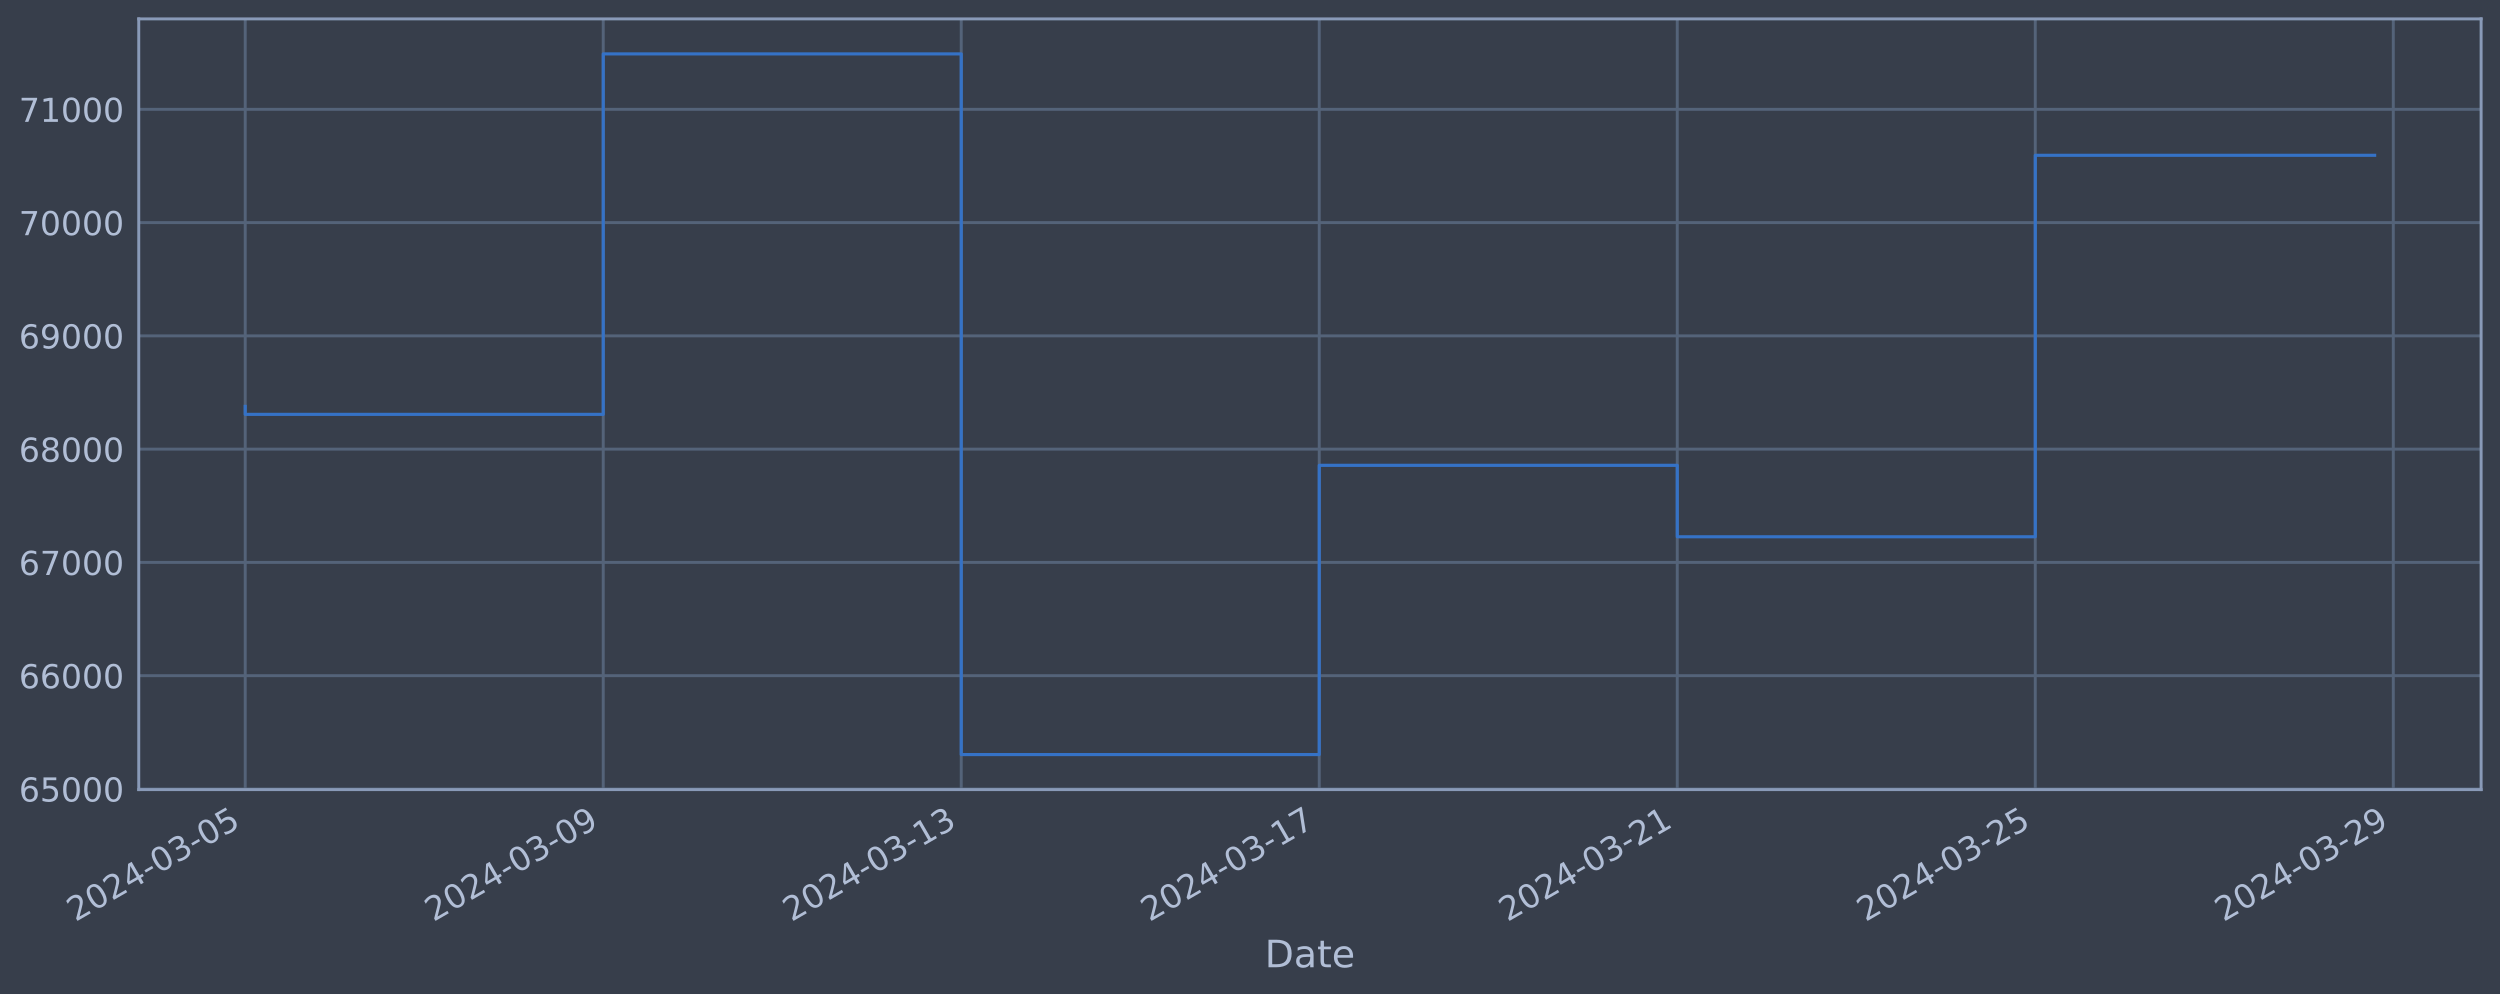
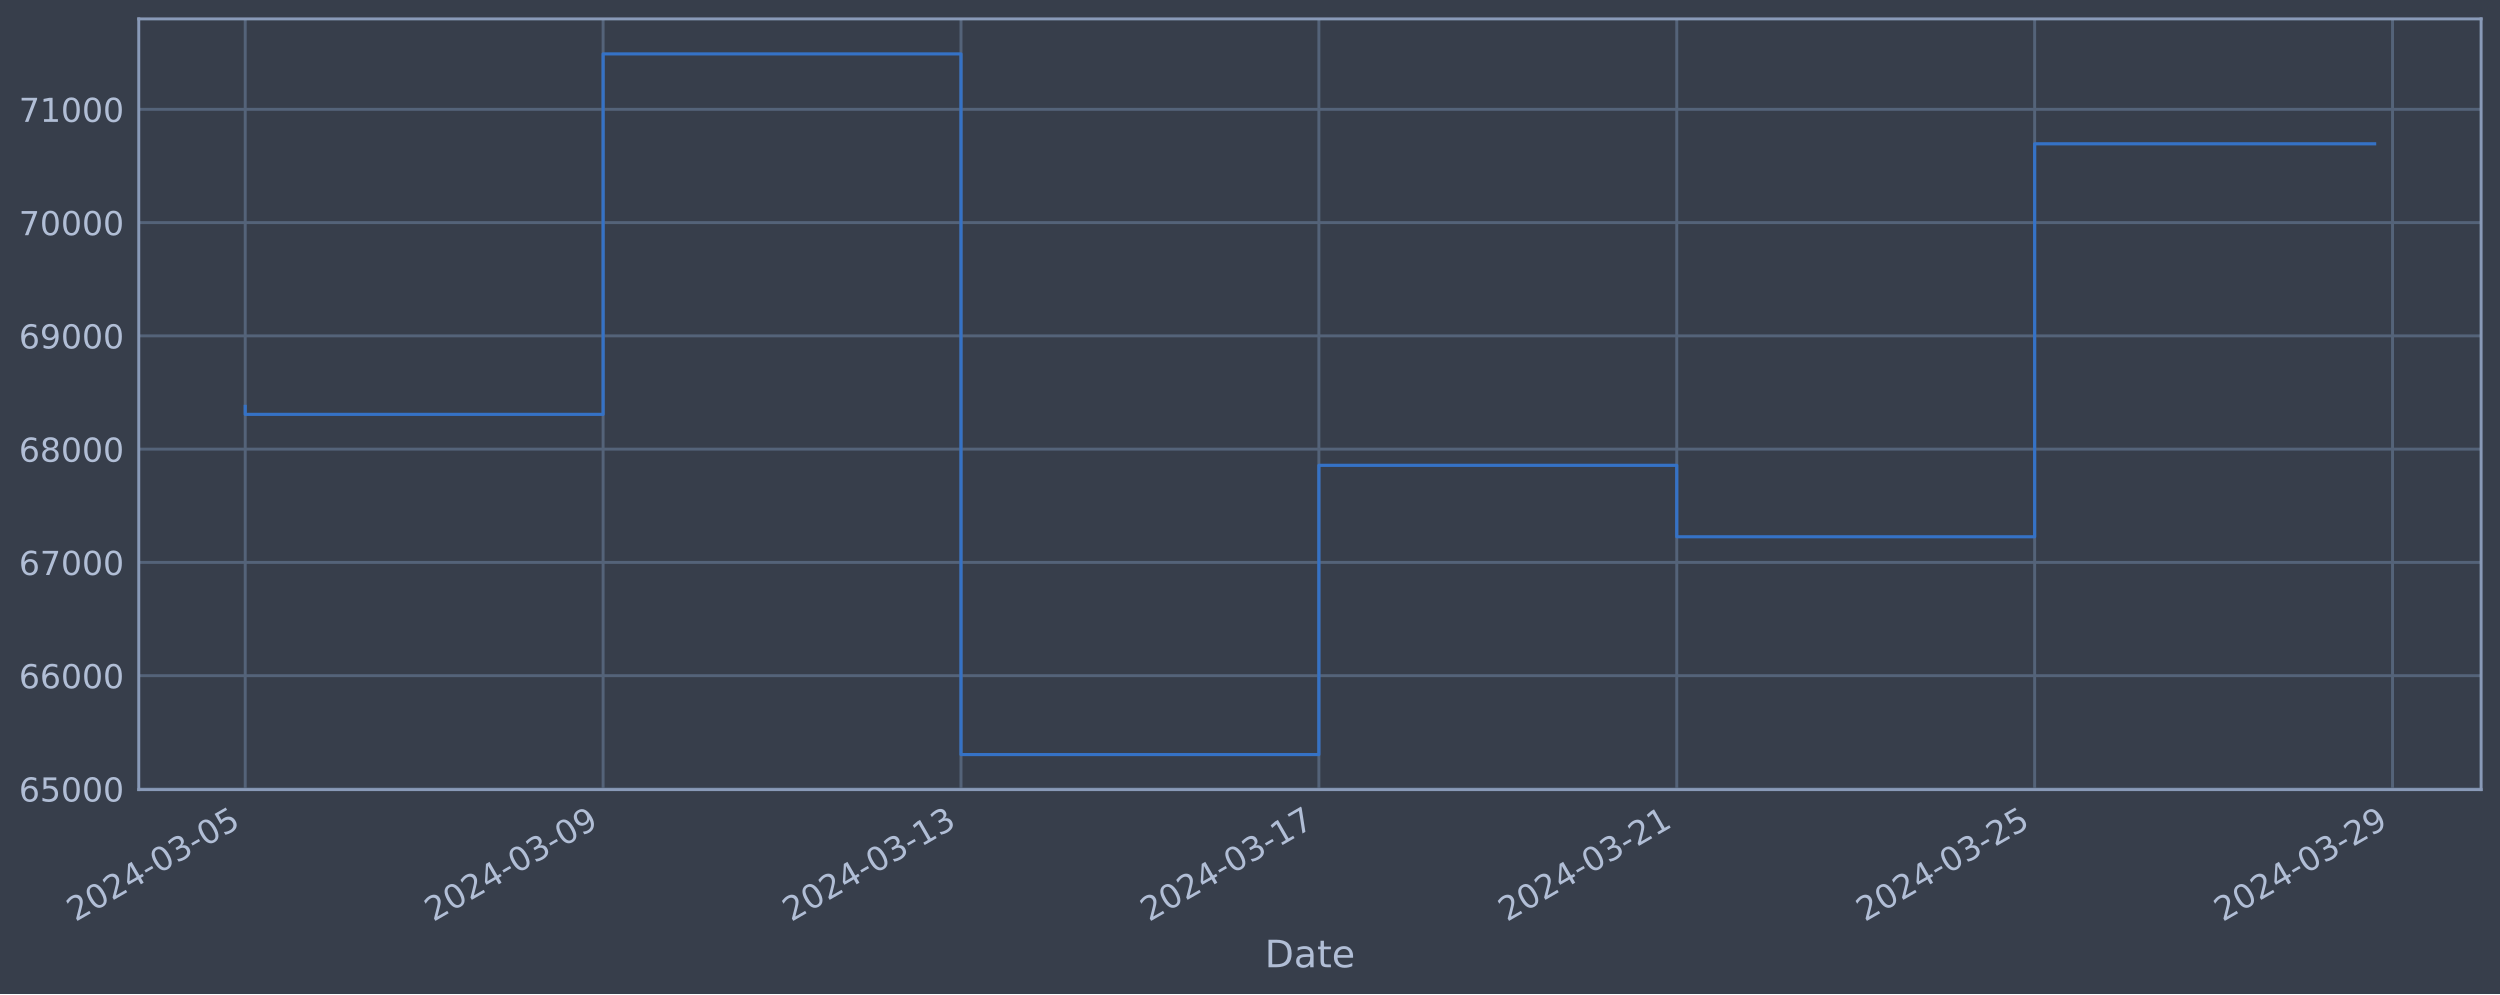
<svg xmlns="http://www.w3.org/2000/svg" xmlns:xlink="http://www.w3.org/1999/xlink" width="952.884pt" height="378.87pt" viewBox="0 0 952.884 378.87" version="1.1">
  <defs>
    <style type="text/css">*{stroke-linejoin: round; stroke-linecap: butt}</style>
  </defs>
  <g id="figure_1">
    <g id="patch_1">
      <path d="M 0 378.87  L 952.884 378.87  L 952.884 0  L 0 0  z " style="fill: #373e4b" />
    </g>
    <g id="axes_1">
      <g id="patch_2">
        <path d="M 52.884 300.96  L 945.684 300.96  L 945.684 7.2  L 52.884 7.2  z " style="fill: #373e4b" />
      </g>
      <g id="matplotlib.axis_1">
        <g id="xtick_1">
          <g id="line2d_1">
-             <path d="M 93.466 300.96  L 93.466 7.2  " clip-path="url(#p81303dcb81)" style="fill: none; stroke: #546379; stroke-width: 1.12; stroke-linecap: square" />
+             <path d="M 93.466 300.96  L 93.466 7.2  " clip-path="url(#pcf0eeae782)" style="fill: none; stroke: #546379; stroke-width: 1.12; stroke-linecap: square" />
          </g>
          <g id="line2d_2" />
          <g id="text_1">
            <g style="fill: #b1bed6" transform="translate(28.74006 351.4642) rotate(-30) scale(0.126 -0.126)">
              <defs>
                <path id="DejaVuSans-32" d="M 1228 531  L 3431 531  L 3431 0  L 469 0  L 469 531  Q 828 903 1448 1529  Q 2069 2156 2228 2338  Q 2531 2678 2651 2914  Q 2772 3150 2772 3378  Q 2772 3750 2511 3984  Q 2250 4219 1831 4219  Q 1534 4219 1204 4116  Q 875 4013 500 3803  L 500 4441  Q 881 4594 1212 4672  Q 1544 4750 1819 4750  Q 2544 4750 2975 4387  Q 3406 4025 3406 3419  Q 3406 3131 3298 2873  Q 3191 2616 2906 2266  Q 2828 2175 2409 1742  Q 1991 1309 1228 531  z " transform="scale(0.015625)" />
                <path id="DejaVuSans-30" d="M 2034 4250  Q 1547 4250 1301 3770  Q 1056 3291 1056 2328  Q 1056 1369 1301 889  Q 1547 409 2034 409  Q 2525 409 2770 889  Q 3016 1369 3016 2328  Q 3016 3291 2770 3770  Q 2525 4250 2034 4250  z M 2034 4750  Q 2819 4750 3233 4129  Q 3647 3509 3647 2328  Q 3647 1150 3233 529  Q 2819 -91 2034 -91  Q 1250 -91 836 529  Q 422 1150 422 2328  Q 422 3509 836 4129  Q 1250 4750 2034 4750  z " transform="scale(0.015625)" />
                <path id="DejaVuSans-34" d="M 2419 4116  L 825 1625  L 2419 1625  L 2419 4116  z M 2253 4666  L 3047 4666  L 3047 1625  L 3713 1625  L 3713 1100  L 3047 1100  L 3047 0  L 2419 0  L 2419 1100  L 313 1100  L 313 1709  L 2253 4666  z " transform="scale(0.015625)" />
                <path id="DejaVuSans-2d" d="M 313 2009  L 1997 2009  L 1997 1497  L 313 1497  L 313 2009  z " transform="scale(0.015625)" />
                <path id="DejaVuSans-33" d="M 2597 2516  Q 3050 2419 3304 2112  Q 3559 1806 3559 1356  Q 3559 666 3084 287  Q 2609 -91 1734 -91  Q 1441 -91 1130 -33  Q 819 25 488 141  L 488 750  Q 750 597 1062 519  Q 1375 441 1716 441  Q 2309 441 2620 675  Q 2931 909 2931 1356  Q 2931 1769 2642 2001  Q 2353 2234 1838 2234  L 1294 2234  L 1294 2753  L 1863 2753  Q 2328 2753 2575 2939  Q 2822 3125 2822 3475  Q 2822 3834 2567 4026  Q 2313 4219 1838 4219  Q 1578 4219 1281 4162  Q 984 4106 628 3988  L 628 4550  Q 988 4650 1302 4700  Q 1616 4750 1894 4750  Q 2613 4750 3031 4423  Q 3450 4097 3450 3541  Q 3450 3153 3228 2886  Q 3006 2619 2597 2516  z " transform="scale(0.015625)" />
                <path id="DejaVuSans-35" d="M 691 4666  L 3169 4666  L 3169 4134  L 1269 4134  L 1269 2991  Q 1406 3038 1543 3061  Q 1681 3084 1819 3084  Q 2600 3084 3056 2656  Q 3513 2228 3513 1497  Q 3513 744 3044 326  Q 2575 -91 1722 -91  Q 1428 -91 1123 -41  Q 819 9 494 109  L 494 744  Q 775 591 1075 516  Q 1375 441 1709 441  Q 2250 441 2565 725  Q 2881 1009 2881 1497  Q 2881 1984 2565 2268  Q 2250 2553 1709 2553  Q 1456 2553 1204 2497  Q 953 2441 691 2322  L 691 4666  z " transform="scale(0.015625)" />
              </defs>
              <use xlink:href="#DejaVuSans-32" />
              <use xlink:href="#DejaVuSans-30" x="63.623" />
              <use xlink:href="#DejaVuSans-32" x="127.246" />
              <use xlink:href="#DejaVuSans-34" x="190.869" />
              <use xlink:href="#DejaVuSans-2d" x="254.492" />
              <use xlink:href="#DejaVuSans-30" x="290.576" />
              <use xlink:href="#DejaVuSans-33" x="354.199" />
              <use xlink:href="#DejaVuSans-2d" x="417.822" />
              <use xlink:href="#DejaVuSans-30" x="453.906" />
              <use xlink:href="#DejaVuSans-35" x="517.529" />
            </g>
          </g>
        </g>
        <g id="xtick_2">
          <g id="line2d_3">
-             <path d="M 229.923 300.96  L 229.923 7.2  " clip-path="url(#p81303dcb81)" style="fill: none; stroke: #546379; stroke-width: 1.12; stroke-linecap: square" />
+             <path d="M 229.875 300.96  L 229.875 7.2  " clip-path="url(#pcf0eeae782)" style="fill: none; stroke: #546379; stroke-width: 1.12; stroke-linecap: square" />
          </g>
          <g id="line2d_4" />
          <g id="text_2">
-             <g style="fill: #b1bed6" transform="translate(165.1974 351.4642) rotate(-30) scale(0.126 -0.126)">
+             <g style="fill: #b1bed6" transform="translate(165.1491 351.4642) rotate(-30) scale(0.126 -0.126)">
              <defs>
                <path id="DejaVuSans-39" d="M 703 97  L 703 672  Q 941 559 1184 500  Q 1428 441 1663 441  Q 2288 441 2617 861  Q 2947 1281 2994 2138  Q 2813 1869 2534 1725  Q 2256 1581 1919 1581  Q 1219 1581 811 2004  Q 403 2428 403 3163  Q 403 3881 828 4315  Q 1253 4750 1959 4750  Q 2769 4750 3195 4129  Q 3622 3509 3622 2328  Q 3622 1225 3098 567  Q 2575 -91 1691 -91  Q 1453 -91 1209 -44  Q 966 3 703 97  z M 1959 2075  Q 2384 2075 2632 2365  Q 2881 2656 2881 3163  Q 2881 3666 2632 3958  Q 2384 4250 1959 4250  Q 1534 4250 1286 3958  Q 1038 3666 1038 3163  Q 1038 2656 1286 2365  Q 1534 2075 1959 2075  z " transform="scale(0.015625)" />
              </defs>
              <use xlink:href="#DejaVuSans-32" />
              <use xlink:href="#DejaVuSans-30" x="63.623" />
              <use xlink:href="#DejaVuSans-32" x="127.246" />
              <use xlink:href="#DejaVuSans-34" x="190.869" />
              <use xlink:href="#DejaVuSans-2d" x="254.492" />
              <use xlink:href="#DejaVuSans-30" x="290.576" />
              <use xlink:href="#DejaVuSans-33" x="354.199" />
              <use xlink:href="#DejaVuSans-2d" x="417.822" />
              <use xlink:href="#DejaVuSans-30" x="453.906" />
              <use xlink:href="#DejaVuSans-39" x="517.529" />
            </g>
          </g>
        </g>
        <g id="xtick_3">
          <g id="line2d_5">
-             <path d="M 366.38 300.96  L 366.38 7.2  " clip-path="url(#p81303dcb81)" style="fill: none; stroke: #546379; stroke-width: 1.12; stroke-linecap: square" />
+             <path d="M 366.284 300.96  L 366.284 7.2  " clip-path="url(#pcf0eeae782)" style="fill: none; stroke: #546379; stroke-width: 1.12; stroke-linecap: square" />
          </g>
          <g id="line2d_6" />
          <g id="text_3">
-             <g style="fill: #b1bed6" transform="translate(301.6548 351.4642) rotate(-30) scale(0.126 -0.126)">
+             <g style="fill: #b1bed6" transform="translate(301.5581 351.4642) rotate(-30) scale(0.126 -0.126)">
              <defs>
                <path id="DejaVuSans-31" d="M 794 531  L 1825 531  L 1825 4091  L 703 3866  L 703 4441  L 1819 4666  L 2450 4666  L 2450 531  L 3481 531  L 3481 0  L 794 0  L 794 531  z " transform="scale(0.015625)" />
              </defs>
              <use xlink:href="#DejaVuSans-32" />
              <use xlink:href="#DejaVuSans-30" x="63.623" />
              <use xlink:href="#DejaVuSans-32" x="127.246" />
              <use xlink:href="#DejaVuSans-34" x="190.869" />
              <use xlink:href="#DejaVuSans-2d" x="254.492" />
              <use xlink:href="#DejaVuSans-30" x="290.576" />
              <use xlink:href="#DejaVuSans-33" x="354.199" />
              <use xlink:href="#DejaVuSans-2d" x="417.822" />
              <use xlink:href="#DejaVuSans-31" x="453.906" />
              <use xlink:href="#DejaVuSans-33" x="517.529" />
            </g>
          </g>
        </g>
        <g id="xtick_4">
          <g id="line2d_7">
-             <path d="M 502.838 300.96  L 502.838 7.2  " clip-path="url(#p81303dcb81)" style="fill: none; stroke: #546379; stroke-width: 1.12; stroke-linecap: square" />
+             <path d="M 502.693 300.96  L 502.693 7.2  " clip-path="url(#pcf0eeae782)" style="fill: none; stroke: #546379; stroke-width: 1.12; stroke-linecap: square" />
          </g>
          <g id="line2d_8" />
          <g id="text_4">
-             <g style="fill: #b1bed6" transform="translate(438.1122 351.4642) rotate(-30) scale(0.126 -0.126)">
+             <g style="fill: #b1bed6" transform="translate(437.9671 351.4642) rotate(-30) scale(0.126 -0.126)">
              <defs>
                <path id="DejaVuSans-37" d="M 525 4666  L 3525 4666  L 3525 4397  L 1831 0  L 1172 0  L 2766 4134  L 525 4134  L 525 4666  z " transform="scale(0.015625)" />
              </defs>
              <use xlink:href="#DejaVuSans-32" />
              <use xlink:href="#DejaVuSans-30" x="63.623" />
              <use xlink:href="#DejaVuSans-32" x="127.246" />
              <use xlink:href="#DejaVuSans-34" x="190.869" />
              <use xlink:href="#DejaVuSans-2d" x="254.492" />
              <use xlink:href="#DejaVuSans-30" x="290.576" />
              <use xlink:href="#DejaVuSans-33" x="354.199" />
              <use xlink:href="#DejaVuSans-2d" x="417.822" />
              <use xlink:href="#DejaVuSans-31" x="453.906" />
              <use xlink:href="#DejaVuSans-37" x="517.529" />
            </g>
          </g>
        </g>
        <g id="xtick_5">
          <g id="line2d_9">
-             <path d="M 639.295 300.96  L 639.295 7.2  " clip-path="url(#p81303dcb81)" style="fill: none; stroke: #546379; stroke-width: 1.12; stroke-linecap: square" />
+             <path d="M 639.102 300.96  L 639.102 7.2  " clip-path="url(#pcf0eeae782)" style="fill: none; stroke: #546379; stroke-width: 1.12; stroke-linecap: square" />
          </g>
          <g id="line2d_10" />
          <g id="text_5">
-             <g style="fill: #b1bed6" transform="translate(574.5696 351.4642) rotate(-30) scale(0.126 -0.126)">
+             <g style="fill: #b1bed6" transform="translate(574.3761 351.4642) rotate(-30) scale(0.126 -0.126)">
              <use xlink:href="#DejaVuSans-32" />
              <use xlink:href="#DejaVuSans-30" x="63.623" />
              <use xlink:href="#DejaVuSans-32" x="127.246" />
              <use xlink:href="#DejaVuSans-34" x="190.869" />
              <use xlink:href="#DejaVuSans-2d" x="254.492" />
              <use xlink:href="#DejaVuSans-30" x="290.576" />
              <use xlink:href="#DejaVuSans-33" x="354.199" />
              <use xlink:href="#DejaVuSans-2d" x="417.822" />
              <use xlink:href="#DejaVuSans-32" x="453.906" />
              <use xlink:href="#DejaVuSans-31" x="517.529" />
            </g>
          </g>
        </g>
        <g id="xtick_6">
          <g id="line2d_11">
-             <path d="M 775.752 300.96  L 775.752 7.2  " clip-path="url(#p81303dcb81)" style="fill: none; stroke: #546379; stroke-width: 1.12; stroke-linecap: square" />
+             <path d="M 775.511 300.96  L 775.511 7.2  " clip-path="url(#pcf0eeae782)" style="fill: none; stroke: #546379; stroke-width: 1.12; stroke-linecap: square" />
          </g>
          <g id="line2d_12" />
          <g id="text_6">
-             <g style="fill: #b1bed6" transform="translate(711.027 351.4642) rotate(-30) scale(0.126 -0.126)">
+             <g style="fill: #b1bed6" transform="translate(710.7851 351.4642) rotate(-30) scale(0.126 -0.126)">
              <use xlink:href="#DejaVuSans-32" />
              <use xlink:href="#DejaVuSans-30" x="63.623" />
              <use xlink:href="#DejaVuSans-32" x="127.246" />
              <use xlink:href="#DejaVuSans-34" x="190.869" />
              <use xlink:href="#DejaVuSans-2d" x="254.492" />
              <use xlink:href="#DejaVuSans-30" x="290.576" />
              <use xlink:href="#DejaVuSans-33" x="354.199" />
              <use xlink:href="#DejaVuSans-2d" x="417.822" />
              <use xlink:href="#DejaVuSans-32" x="453.906" />
              <use xlink:href="#DejaVuSans-35" x="517.529" />
            </g>
          </g>
        </g>
        <g id="xtick_7">
          <g id="line2d_13">
-             <path d="M 912.21 300.96  L 912.21 7.2  " clip-path="url(#p81303dcb81)" style="fill: none; stroke: #546379; stroke-width: 1.12; stroke-linecap: square" />
+             <path d="M 911.92 300.96  L 911.92 7.2  " clip-path="url(#pcf0eeae782)" style="fill: none; stroke: #546379; stroke-width: 1.12; stroke-linecap: square" />
          </g>
          <g id="line2d_14" />
          <g id="text_7">
-             <g style="fill: #b1bed6" transform="translate(847.4844 351.4642) rotate(-30) scale(0.126 -0.126)">
+             <g style="fill: #b1bed6" transform="translate(847.1941 351.4642) rotate(-30) scale(0.126 -0.126)">
              <use xlink:href="#DejaVuSans-32" />
              <use xlink:href="#DejaVuSans-30" x="63.623" />
              <use xlink:href="#DejaVuSans-32" x="127.246" />
              <use xlink:href="#DejaVuSans-34" x="190.869" />
              <use xlink:href="#DejaVuSans-2d" x="254.492" />
              <use xlink:href="#DejaVuSans-30" x="290.576" />
              <use xlink:href="#DejaVuSans-33" x="354.199" />
              <use xlink:href="#DejaVuSans-2d" x="417.822" />
              <use xlink:href="#DejaVuSans-32" x="453.906" />
              <use xlink:href="#DejaVuSans-39" x="517.529" />
            </g>
          </g>
        </g>
        <g id="text_8">
          <g style="fill: #b1bed6" transform="translate(482.0746 368.6753) scale(0.144 -0.144)">
            <defs>
              <path id="DejaVuSans-44" d="M 1259 4147  L 1259 519  L 2022 519  Q 2988 519 3436 956  Q 3884 1394 3884 2338  Q 3884 3275 3436 3711  Q 2988 4147 2022 4147  L 1259 4147  z M 628 4666  L 1925 4666  Q 3281 4666 3915 4102  Q 4550 3538 4550 2338  Q 4550 1131 3912 565  Q 3275 0 1925 0  L 628 0  L 628 4666  z " transform="scale(0.015625)" />
              <path id="DejaVuSans-61" d="M 2194 1759  Q 1497 1759 1228 1600  Q 959 1441 959 1056  Q 959 750 1161 570  Q 1363 391 1709 391  Q 2188 391 2477 730  Q 2766 1069 2766 1631  L 2766 1759  L 2194 1759  z M 3341 1997  L 3341 0  L 2766 0  L 2766 531  Q 2569 213 2275 61  Q 1981 -91 1556 -91  Q 1019 -91 701 211  Q 384 513 384 1019  Q 384 1609 779 1909  Q 1175 2209 1959 2209  L 2766 2209  L 2766 2266  Q 2766 2663 2505 2880  Q 2244 3097 1772 3097  Q 1472 3097 1187 3025  Q 903 2953 641 2809  L 641 3341  Q 956 3463 1253 3523  Q 1550 3584 1831 3584  Q 2591 3584 2966 3190  Q 3341 2797 3341 1997  z " transform="scale(0.015625)" />
              <path id="DejaVuSans-74" d="M 1172 4494  L 1172 3500  L 2356 3500  L 2356 3053  L 1172 3053  L 1172 1153  Q 1172 725 1289 603  Q 1406 481 1766 481  L 2356 481  L 2356 0  L 1766 0  Q 1100 0 847 248  Q 594 497 594 1153  L 594 3053  L 172 3053  L 172 3500  L 594 3500  L 594 4494  L 1172 4494  z " transform="scale(0.015625)" />
              <path id="DejaVuSans-65" d="M 3597 1894  L 3597 1613  L 953 1613  Q 991 1019 1311 708  Q 1631 397 2203 397  Q 2534 397 2845 478  Q 3156 559 3463 722  L 3463 178  Q 3153 47 2828 -22  Q 2503 -91 2169 -91  Q 1331 -91 842 396  Q 353 884 353 1716  Q 353 2575 817 3079  Q 1281 3584 2069 3584  Q 2775 3584 3186 3129  Q 3597 2675 3597 1894  z M 3022 2063  Q 3016 2534 2758 2815  Q 2500 3097 2075 3097  Q 1594 3097 1305 2825  Q 1016 2553 972 2059  L 3022 2063  z " transform="scale(0.015625)" />
            </defs>
            <use xlink:href="#DejaVuSans-44" />
            <use xlink:href="#DejaVuSans-61" x="77.002" />
            <use xlink:href="#DejaVuSans-74" x="138.281" />
            <use xlink:href="#DejaVuSans-65" x="177.49" />
          </g>
        </g>
      </g>
      <g id="matplotlib.axis_2">
        <g id="ytick_1">
          <g id="line2d_15">
-             <path d="M 52.884 300.718  L 945.684 300.718  " clip-path="url(#p81303dcb81)" style="fill: none; stroke: #546379; stroke-width: 1.12; stroke-linecap: square" />
+             <path d="M 52.884 300.718  L 945.684 300.718  " clip-path="url(#pcf0eeae782)" style="fill: none; stroke: #546379; stroke-width: 1.12; stroke-linecap: square" />
          </g>
          <g id="line2d_16" />
          <g id="text_9">
            <g style="fill: #b1bed6" transform="translate(7.2 305.5049) scale(0.126 -0.126)">
              <defs>
                <path id="DejaVuSans-36" d="M 2113 2584  Q 1688 2584 1439 2293  Q 1191 2003 1191 1497  Q 1191 994 1439 701  Q 1688 409 2113 409  Q 2538 409 2786 701  Q 3034 994 3034 1497  Q 3034 2003 2786 2293  Q 2538 2584 2113 2584  z M 3366 4563  L 3366 3988  Q 3128 4100 2886 4159  Q 2644 4219 2406 4219  Q 1781 4219 1451 3797  Q 1122 3375 1075 2522  Q 1259 2794 1537 2939  Q 1816 3084 2150 3084  Q 2853 3084 3261 2657  Q 3669 2231 3669 1497  Q 3669 778 3244 343  Q 2819 -91 2113 -91  Q 1303 -91 875 529  Q 447 1150 447 2328  Q 447 3434 972 4092  Q 1497 4750 2381 4750  Q 2619 4750 2861 4703  Q 3103 4656 3366 4563  z " transform="scale(0.015625)" />
              </defs>
              <use xlink:href="#DejaVuSans-36" />
              <use xlink:href="#DejaVuSans-35" x="63.623" />
              <use xlink:href="#DejaVuSans-30" x="127.246" />
              <use xlink:href="#DejaVuSans-30" x="190.869" />
              <use xlink:href="#DejaVuSans-30" x="254.492" />
            </g>
          </g>
        </g>
        <g id="ytick_2">
          <g id="line2d_17">
-             <path d="M 52.884 257.544  L 945.684 257.544  " clip-path="url(#p81303dcb81)" style="fill: none; stroke: #546379; stroke-width: 1.12; stroke-linecap: square" />
+             <path d="M 52.884 257.544  L 945.684 257.544  " clip-path="url(#pcf0eeae782)" style="fill: none; stroke: #546379; stroke-width: 1.12; stroke-linecap: square" />
          </g>
          <g id="line2d_18" />
          <g id="text_10">
            <g style="fill: #b1bed6" transform="translate(7.2 262.331) scale(0.126 -0.126)">
              <use xlink:href="#DejaVuSans-36" />
              <use xlink:href="#DejaVuSans-36" x="63.623" />
              <use xlink:href="#DejaVuSans-30" x="127.246" />
              <use xlink:href="#DejaVuSans-30" x="190.869" />
              <use xlink:href="#DejaVuSans-30" x="254.492" />
            </g>
          </g>
        </g>
        <g id="ytick_3">
          <g id="line2d_19">
-             <path d="M 52.884 214.37  L 945.684 214.37  " clip-path="url(#p81303dcb81)" style="fill: none; stroke: #546379; stroke-width: 1.12; stroke-linecap: square" />
+             <path d="M 52.884 214.37  L 945.684 214.37  " clip-path="url(#pcf0eeae782)" style="fill: none; stroke: #546379; stroke-width: 1.12; stroke-linecap: square" />
          </g>
          <g id="line2d_20" />
          <g id="text_11">
            <g style="fill: #b1bed6" transform="translate(7.2 219.157) scale(0.126 -0.126)">
              <use xlink:href="#DejaVuSans-36" />
              <use xlink:href="#DejaVuSans-37" x="63.623" />
              <use xlink:href="#DejaVuSans-30" x="127.246" />
              <use xlink:href="#DejaVuSans-30" x="190.869" />
              <use xlink:href="#DejaVuSans-30" x="254.492" />
            </g>
          </g>
        </g>
        <g id="ytick_4">
          <g id="line2d_21">
-             <path d="M 52.884 171.196  L 945.684 171.196  " clip-path="url(#p81303dcb81)" style="fill: none; stroke: #546379; stroke-width: 1.12; stroke-linecap: square" />
+             <path d="M 52.884 171.196  L 945.684 171.196  " clip-path="url(#pcf0eeae782)" style="fill: none; stroke: #546379; stroke-width: 1.12; stroke-linecap: square" />
          </g>
          <g id="line2d_22" />
          <g id="text_12">
            <g style="fill: #b1bed6" transform="translate(7.2 175.9831) scale(0.126 -0.126)">
              <defs>
                <path id="DejaVuSans-38" d="M 2034 2216  Q 1584 2216 1326 1975  Q 1069 1734 1069 1313  Q 1069 891 1326 650  Q 1584 409 2034 409  Q 2484 409 2743 651  Q 3003 894 3003 1313  Q 3003 1734 2745 1975  Q 2488 2216 2034 2216  z M 1403 2484  Q 997 2584 770 2862  Q 544 3141 544 3541  Q 544 4100 942 4425  Q 1341 4750 2034 4750  Q 2731 4750 3128 4425  Q 3525 4100 3525 3541  Q 3525 3141 3298 2862  Q 3072 2584 2669 2484  Q 3125 2378 3379 2068  Q 3634 1759 3634 1313  Q 3634 634 3220 271  Q 2806 -91 2034 -91  Q 1263 -91 848 271  Q 434 634 434 1313  Q 434 1759 690 2068  Q 947 2378 1403 2484  z M 1172 3481  Q 1172 3119 1398 2916  Q 1625 2713 2034 2713  Q 2441 2713 2670 2916  Q 2900 3119 2900 3481  Q 2900 3844 2670 4047  Q 2441 4250 2034 4250  Q 1625 4250 1398 4047  Q 1172 3844 1172 3481  z " transform="scale(0.015625)" />
              </defs>
              <use xlink:href="#DejaVuSans-36" />
              <use xlink:href="#DejaVuSans-38" x="63.623" />
              <use xlink:href="#DejaVuSans-30" x="127.246" />
              <use xlink:href="#DejaVuSans-30" x="190.869" />
              <use xlink:href="#DejaVuSans-30" x="254.492" />
            </g>
          </g>
        </g>
        <g id="ytick_5">
          <g id="line2d_23">
-             <path d="M 52.884 128.022  L 945.684 128.022  " clip-path="url(#p81303dcb81)" style="fill: none; stroke: #546379; stroke-width: 1.12; stroke-linecap: square" />
+             <path d="M 52.884 128.022  L 945.684 128.022  " clip-path="url(#pcf0eeae782)" style="fill: none; stroke: #546379; stroke-width: 1.12; stroke-linecap: square" />
          </g>
          <g id="line2d_24" />
          <g id="text_13">
            <g style="fill: #b1bed6" transform="translate(7.2 132.8092) scale(0.126 -0.126)">
              <use xlink:href="#DejaVuSans-36" />
              <use xlink:href="#DejaVuSans-39" x="63.623" />
              <use xlink:href="#DejaVuSans-30" x="127.246" />
              <use xlink:href="#DejaVuSans-30" x="190.869" />
              <use xlink:href="#DejaVuSans-30" x="254.492" />
            </g>
          </g>
        </g>
        <g id="ytick_6">
          <g id="line2d_25">
-             <path d="M 52.884 84.848  L 945.684 84.848  " clip-path="url(#p81303dcb81)" style="fill: none; stroke: #546379; stroke-width: 1.12; stroke-linecap: square" />
+             <path d="M 52.884 84.848  L 945.684 84.848  " clip-path="url(#pcf0eeae782)" style="fill: none; stroke: #546379; stroke-width: 1.12; stroke-linecap: square" />
          </g>
          <g id="line2d_26" />
          <g id="text_14">
            <g style="fill: #b1bed6" transform="translate(7.2 89.63523) scale(0.126 -0.126)">
              <use xlink:href="#DejaVuSans-37" />
              <use xlink:href="#DejaVuSans-30" x="63.623" />
              <use xlink:href="#DejaVuSans-30" x="127.246" />
              <use xlink:href="#DejaVuSans-30" x="190.869" />
              <use xlink:href="#DejaVuSans-30" x="254.492" />
            </g>
          </g>
        </g>
        <g id="ytick_7">
          <g id="line2d_27">
-             <path d="M 52.884 41.674  L 945.684 41.674  " clip-path="url(#p81303dcb81)" style="fill: none; stroke: #546379; stroke-width: 1.12; stroke-linecap: square" />
+             <path d="M 52.884 41.674  L 945.684 41.674  " clip-path="url(#pcf0eeae782)" style="fill: none; stroke: #546379; stroke-width: 1.12; stroke-linecap: square" />
          </g>
          <g id="line2d_28" />
          <g id="text_15">
            <g style="fill: #b1bed6" transform="translate(7.2 46.4613) scale(0.126 -0.126)">
              <use xlink:href="#DejaVuSans-37" />
              <use xlink:href="#DejaVuSans-31" x="63.623" />
              <use xlink:href="#DejaVuSans-30" x="127.246" />
              <use xlink:href="#DejaVuSans-30" x="190.869" />
              <use xlink:href="#DejaVuSans-30" x="254.492" />
            </g>
          </g>
        </g>
      </g>
      <g id="line2d_29">
-         <path d="M 93.466 154.891  L 93.466 157.946  L 229.923 157.946  L 229.923 20.553  L 366.38 20.553  L 366.38 287.607  L 502.838 287.607  L 502.838 177.362  L 639.295 177.362  L 639.295 204.598  L 775.752 204.598  L 775.752 59.193  L 905.102 59.193  " clip-path="url(#p81303dcb81)" style="fill: none; stroke: #3572c6; stroke-width: 1.2; stroke-linecap: square" />
+         <path d="M 93.466 154.891  L 93.466 157.946  L 229.875 157.946  L 229.875 20.553  L 366.284 20.553  L 366.284 287.607  L 502.693 287.607  L 502.693 177.362  L 639.102 177.362  L 639.102 204.598  L 775.511 204.598  L 775.511 54.808  L 905.102 54.808  " clip-path="url(#pcf0eeae782)" style="fill: none; stroke: #3572c6; stroke-width: 1.2; stroke-linecap: square" />
      </g>
      <g id="patch_3">
        <path d="M 52.884 300.96  L 52.884 7.2  " style="fill: none; stroke: #899ab8; stroke-width: 1.12; stroke-linejoin: miter; stroke-linecap: square" />
      </g>
      <g id="patch_4">
        <path d="M 945.684 300.96  L 945.684 7.2  " style="fill: none; stroke: #899ab8; stroke-width: 1.12; stroke-linejoin: miter; stroke-linecap: square" />
      </g>
      <g id="patch_5">
        <path d="M 52.884 300.96  L 945.684 300.96  " style="fill: none; stroke: #899ab8; stroke-width: 1.12; stroke-linejoin: miter; stroke-linecap: square" />
      </g>
      <g id="patch_6">
        <path d="M 52.884 7.2  L 945.684 7.2  " style="fill: none; stroke: #899ab8; stroke-width: 1.12; stroke-linejoin: miter; stroke-linecap: square" />
      </g>
    </g>
  </g>
  <defs>
-     <clipPath id="p81303dcb81">
+     <clipPath id="pcf0eeae782">
      <rect x="52.884" y="7.2" width="892.8" height="293.76" />
    </clipPath>
  </defs>
</svg>
